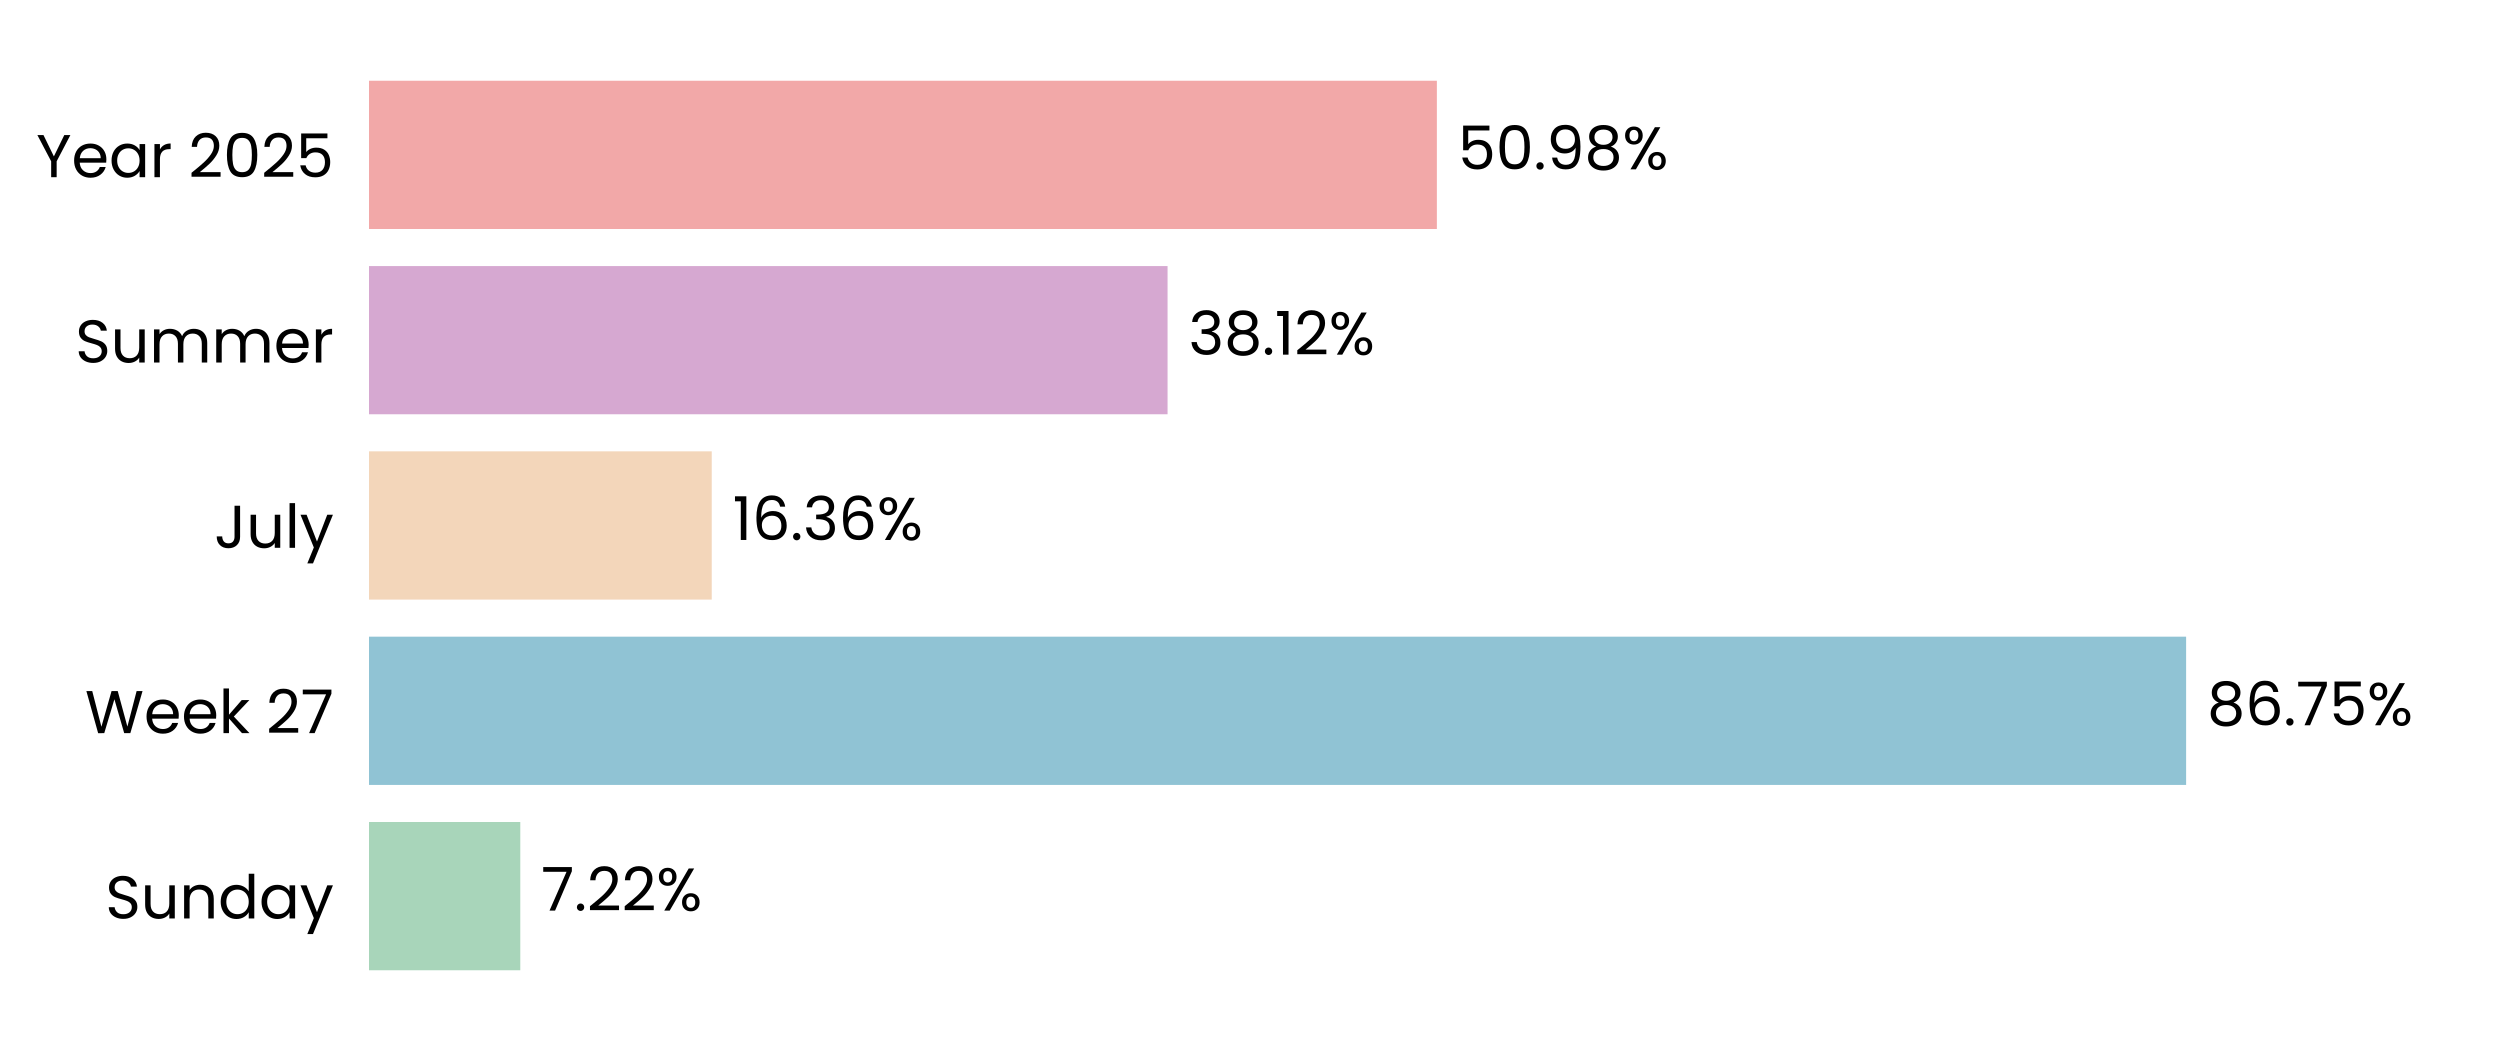
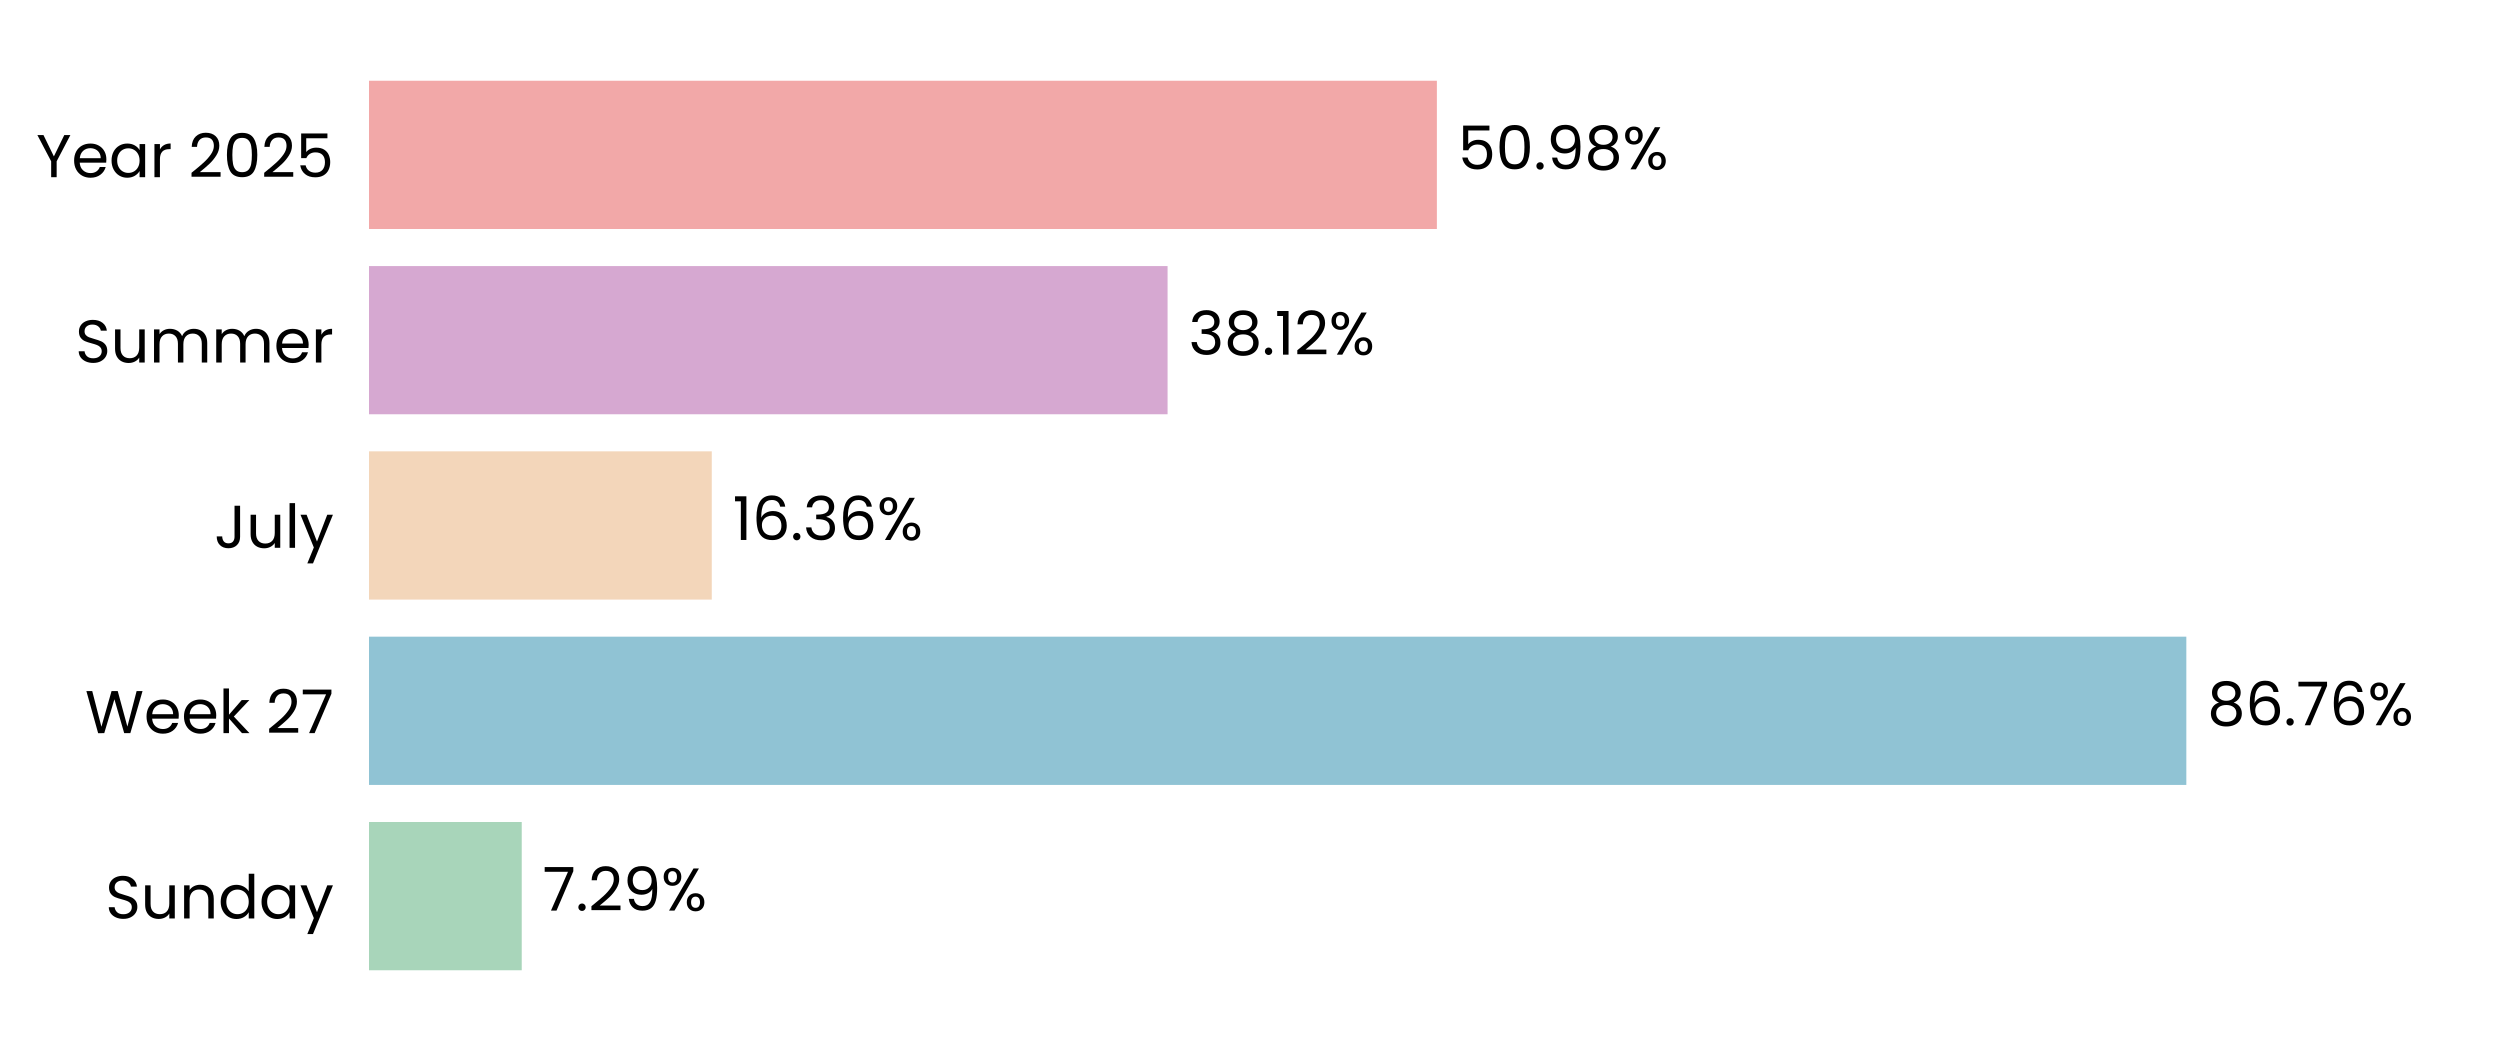
<svg xmlns="http://www.w3.org/2000/svg" xmlns:xlink="http://www.w3.org/1999/xlink" width="496.691pt" height="208.8pt" viewBox="0 0 496.691 208.8" version="1.1">
  <defs>
    <style type="text/css">*{stroke-linejoin: round; stroke-linecap: butt}</style>
  </defs>
  <g id="figure_1">
    <g id="patch_1">
      <path d="M 0 208.8  L 496.691 208.8  L 496.691 0  L 0 0  L 0 208.8  z " style="fill: none" />
    </g>
    <g id="axes_1">
      <g id="patch_2">
        <path d="M 73.311 201.6  L 489.491 201.6  L 489.491 7.2  L 73.311 7.2  L 73.311 201.6  z " style="fill: none" />
      </g>
      <g id="patch_3">
-         <path d="M 73.311 192.764  L 103.369 192.764  L 103.369 163.309  L 73.311 163.309  z " clip-path="url(#p41ad3b80db)" style="fill: #a8d5ba" />
+         <path d="M 73.311 192.764  L 103.658 192.764  L 103.658 163.309  L 73.311 163.309  z " clip-path="url(#pac5fca7c24)" style="fill: #a8d5ba" />
      </g>
      <g id="patch_4">
-         <path d="M 73.311 155.945  L 434.331 155.945  L 434.331 126.491  L 73.311 126.491  z " clip-path="url(#p41ad3b80db)" style="fill: #90c3d4" />
+         <path d="M 73.311 155.945  L 434.372 155.945  L 434.372 126.491  L 73.311 126.491  z " clip-path="url(#pac5fca7c24)" style="fill: #90c3d4" />
      </g>
      <g id="patch_5">
-         <path d="M 73.311 119.127  L 141.407 119.127  L 141.407 89.673  L 73.311 89.673  z " clip-path="url(#p41ad3b80db)" style="fill: #f3d6ba" />
+         <path d="M 73.311 119.127  L 141.416 119.127  L 141.416 89.673  L 73.311 89.673  z " clip-path="url(#pac5fca7c24)" style="fill: #f3d6ba" />
      </g>
      <g id="patch_6">
-         <path d="M 73.311 82.309  L 231.967 82.309  L 231.967 52.855  L 73.311 52.855  z " clip-path="url(#p41ad3b80db)" style="fill: #d6a8d1" />
+         <path d="M 73.311 82.309  L 231.97 82.309  L 231.97 52.855  L 73.311 52.855  z " clip-path="url(#pac5fca7c24)" style="fill: #d6a8d1" />
      </g>
      <g id="patch_7">
-         <path d="M 73.311 45.491  L 285.474 45.491  L 285.474 16.036  L 73.311 16.036  z " clip-path="url(#p41ad3b80db)" style="fill: #f2a8a8" />
+         <path d="M 73.311 45.491  L 285.475 45.491  L 285.475 16.036  L 73.311 16.036  z " clip-path="url(#pac5fca7c24)" style="fill: #f2a8a8" />
      </g>
      <g id="matplotlib.axis_1">
        <g id="ytick_1">
          <g id="text_1">
            <g transform="translate(20.92875 182.4764) scale(0.12 -0.12)">
              <defs>
                <path id="Poppins-Regular-53" d="M 1907 -45  Q 1466 -45 1117 112  Q 768 269 569 547  Q 371 826 365 1190  L 986 1190  Q 1018 877 1245 662  Q 1472 448 1907 448  Q 2323 448 2563 656  Q 2803 864 2803 1190  Q 2803 1446 2662 1606  Q 2522 1766 2310 1849  Q 2099 1933 1741 2029  Q 1299 2144 1033 2259  Q 768 2374 579 2620  Q 390 2867 390 3283  Q 390 3648 576 3929  Q 762 4211 1098 4364  Q 1434 4518 1869 4518  Q 2496 4518 2896 4204  Q 3296 3891 3347 3373  L 2707 3373  Q 2675 3629 2438 3824  Q 2202 4019 1811 4019  Q 1446 4019 1216 3830  Q 986 3642 986 3302  Q 986 3059 1123 2905  Q 1261 2752 1462 2672  Q 1664 2592 2029 2490  Q 2470 2368 2739 2249  Q 3008 2131 3200 1884  Q 3392 1638 3392 1216  Q 3392 890 3219 602  Q 3046 314 2707 134  Q 2368 -45 1907 -45  z " transform="scale(0.015625)" />
                <path id="Poppins-Regular-75" d="M 3603 3507  L 3603 0  L 3021 0  L 3021 518  Q 2854 250 2556 99  Q 2259 -51 1901 -51  Q 1491 -51 1164 118  Q 838 288 649 627  Q 461 966 461 1453  L 461 3507  L 1037 3507  L 1037 1530  Q 1037 1011 1299 732  Q 1562 454 2016 454  Q 2483 454 2752 742  Q 3021 1030 3021 1581  L 3021 3507  L 3603 3507  z " transform="scale(0.015625)" />
                <path id="Poppins-Regular-6e" d="M 2202 3571  Q 2842 3571 3238 3184  Q 3635 2797 3635 2067  L 3635 0  L 3059 0  L 3059 1984  Q 3059 2509 2796 2787  Q 2534 3066 2080 3066  Q 1619 3066 1347 2778  Q 1075 2490 1075 1939  L 1075 0  L 493 0  L 493 3507  L 1075 3507  L 1075 3008  Q 1248 3277 1545 3424  Q 1843 3571 2202 3571  z " transform="scale(0.015625)" />
                <path id="Poppins-Regular-64" d="M 275 1766  Q 275 2304 492 2710  Q 710 3117 1091 3341  Q 1472 3565 1946 3565  Q 2355 3565 2707 3376  Q 3059 3187 3245 2880  L 3245 4736  L 3834 4736  L 3834 0  L 3245 0  L 3245 659  Q 3072 346 2733 144  Q 2394 -58 1939 -58  Q 1472 -58 1091 172  Q 710 403 492 819  Q 275 1235 275 1766  z M 3245 1760  Q 3245 2157 3085 2451  Q 2925 2746 2653 2902  Q 2381 3059 2054 3059  Q 1728 3059 1459 2905  Q 1190 2752 1030 2457  Q 870 2163 870 1766  Q 870 1363 1030 1065  Q 1190 768 1459 611  Q 1728 454 2054 454  Q 2381 454 2653 611  Q 2925 768 3085 1065  Q 3245 1363 3245 1760  z " transform="scale(0.015625)" />
                <path id="Poppins-Regular-61" d="M 275 1766  Q 275 2304 492 2710  Q 710 3117 1091 3341  Q 1472 3565 1939 3565  Q 2400 3565 2739 3366  Q 3078 3168 3245 2867  L 3245 3507  L 3834 3507  L 3834 0  L 3245 0  L 3245 653  Q 3072 346 2729 144  Q 2387 -58 1933 -58  Q 1466 -58 1088 172  Q 710 403 492 819  Q 275 1235 275 1766  z M 3245 1760  Q 3245 2157 3085 2451  Q 2925 2746 2653 2902  Q 2381 3059 2054 3059  Q 1728 3059 1459 2905  Q 1190 2752 1030 2457  Q 870 2163 870 1766  Q 870 1363 1030 1065  Q 1190 768 1459 611  Q 1728 454 2054 454  Q 2381 454 2653 611  Q 2925 768 3085 1065  Q 3245 1363 3245 1760  z " transform="scale(0.015625)" />
                <path id="Poppins-Regular-79" d="M 3514 3507  L 1402 -1651  L 800 -1651  L 1491 38  L 77 3507  L 723 3507  L 1824 666  L 2912 3507  L 3514 3507  z " transform="scale(0.015625)" />
              </defs>
              <use xlink:href="#Poppins-Regular-53" />
              <use xlink:href="#Poppins-Regular-75" transform="translate(58.7 0)" />
              <use xlink:href="#Poppins-Regular-6e" transform="translate(122.7 0)" />
              <use xlink:href="#Poppins-Regular-64" transform="translate(186.7 0)" />
              <use xlink:href="#Poppins-Regular-61" transform="translate(254.3 0)" />
              <use xlink:href="#Poppins-Regular-79" transform="translate(321.8999 0)" />
            </g>
          </g>
        </g>
        <g id="ytick_2">
          <g id="text_2">
            <g transform="translate(16.88437 145.6582) scale(0.12 -0.12)">
              <defs>
                <path id="Poppins-Regular-57" d="M 6099 4461  L 4806 0  L 4154 0  L 3117 3590  L 2042 0  L 1395 -6  L 147 4461  L 768 4461  L 1741 678  L 2816 4461  L 3469 4461  L 4493 691  L 5472 4461  L 6099 4461  z " transform="scale(0.015625)" />
                <path id="Poppins-Regular-65" d="M 3693 1888  Q 3693 1722 3674 1536  L 870 1536  Q 902 1018 1225 726  Q 1549 435 2010 435  Q 2387 435 2640 611  Q 2893 787 2995 1082  L 3622 1082  Q 3482 576 3059 259  Q 2637 -58 2010 -58  Q 1510 -58 1116 166  Q 723 390 499 803  Q 275 1216 275 1760  Q 275 2304 492 2713  Q 710 3123 1104 3344  Q 1498 3565 2010 3565  Q 2509 3565 2893 3347  Q 3277 3130 3485 2749  Q 3693 2368 3693 1888  z M 3091 2010  Q 3091 2342 2944 2582  Q 2797 2822 2544 2947  Q 2291 3072 1984 3072  Q 1542 3072 1232 2790  Q 922 2509 877 2010  L 3091 2010  z " transform="scale(0.015625)" />
                <path id="Poppins-Regular-6b" d="M 2451 0  L 1075 1549  L 1075 0  L 493 0  L 493 4736  L 1075 4736  L 1075 1952  L 2426 3507  L 3238 3507  L 1587 1760  L 3245 0  L 2451 0  z " transform="scale(0.015625)" />
                <path id="Poppins-Regular-20" transform="scale(0.015625)" />
                <path id="Poppins-Regular-32" d="M 326 467  Q 1139 1120 1600 1539  Q 2061 1958 2377 2416  Q 2694 2874 2694 3315  Q 2694 3731 2492 3971  Q 2291 4211 1843 4211  Q 1408 4211 1168 3939  Q 928 3667 909 3213  L 346 3213  Q 371 3930 780 4320  Q 1190 4710 1837 4710  Q 2496 4710 2883 4345  Q 3270 3981 3270 3341  Q 3270 2810 2953 2307  Q 2637 1805 2233 1424  Q 1830 1043 1203 538  L 3405 538  L 3405 51  L 326 51  L 326 467  z " transform="scale(0.015625)" />
                <path id="Poppins-Regular-37" d="M 3245 4173  L 1466 0  L 877 0  L 2682 4115  L 211 4115  L 211 4614  L 3245 4614  L 3245 4173  z " transform="scale(0.015625)" />
              </defs>
              <use xlink:href="#Poppins-Regular-57" />
              <use xlink:href="#Poppins-Regular-65" transform="translate(97.59999 0)" />
              <use xlink:href="#Poppins-Regular-65" transform="translate(159.6 0)" />
              <use xlink:href="#Poppins-Regular-6b" transform="translate(221.6 0)" />
              <use xlink:href="#Poppins-Regular-20" transform="translate(273.0999 0)" />
              <use xlink:href="#Poppins-Regular-32" transform="translate(299.7999 0)" />
              <use xlink:href="#Poppins-Regular-37" transform="translate(357.2999 0)" />
            </g>
          </g>
        </g>
        <g id="ytick_3">
          <g id="text_3">
            <g transform="translate(42.56437 108.84) scale(0.12 -0.12)">
              <defs>
                <path id="Poppins-Regular-4a" d="M 2739 4461  L 2739 1165  Q 2739 614 2400 284  Q 2061 -45 1504 -45  Q 941 -45 601 291  Q 262 627 262 1210  L 845 1210  Q 851 883 1014 678  Q 1178 474 1504 474  Q 1830 474 1990 669  Q 2150 864 2150 1165  L 2150 4461  L 2739 4461  z " transform="scale(0.015625)" />
                <path id="Poppins-Regular-6c" d="M 1075 4736  L 1075 0  L 493 0  L 493 4736  L 1075 4736  z " transform="scale(0.015625)" />
              </defs>
              <use xlink:href="#Poppins-Regular-4a" />
              <use xlink:href="#Poppins-Regular-75" transform="translate(52.99999 0)" />
              <use xlink:href="#Poppins-Regular-6c" transform="translate(117 0)" />
              <use xlink:href="#Poppins-Regular-79" transform="translate(141.6 0)" />
            </g>
          </g>
        </g>
        <g id="ytick_4">
          <g id="text_4">
            <g transform="translate(14.95125 72.02182) scale(0.12 -0.12)">
              <defs>
                <path id="Poppins-Regular-6d" d="M 4710 3571  Q 5120 3571 5440 3401  Q 5760 3232 5945 2893  Q 6131 2554 6131 2067  L 6131 0  L 5555 0  L 5555 1984  Q 5555 2509 5296 2787  Q 5037 3066 4595 3066  Q 4141 3066 3872 2774  Q 3603 2483 3603 1933  L 3603 0  L 3027 0  L 3027 1984  Q 3027 2509 2768 2787  Q 2509 3066 2067 3066  Q 1613 3066 1344 2774  Q 1075 2483 1075 1933  L 1075 0  L 493 0  L 493 3507  L 1075 3507  L 1075 3002  Q 1248 3277 1539 3424  Q 1830 3571 2182 3571  Q 2624 3571 2963 3372  Q 3302 3174 3469 2790  Q 3616 3162 3955 3366  Q 4294 3571 4710 3571  z " transform="scale(0.015625)" />
                <path id="Poppins-Regular-72" d="M 1075 2938  Q 1229 3238 1513 3404  Q 1798 3571 2208 3571  L 2208 2970  L 2054 2970  Q 1075 2970 1075 1907  L 1075 0  L 493 0  L 493 3507  L 1075 3507  L 1075 2938  z " transform="scale(0.015625)" />
              </defs>
              <use xlink:href="#Poppins-Regular-53" />
              <use xlink:href="#Poppins-Regular-75" transform="translate(58.7 0)" />
              <use xlink:href="#Poppins-Regular-6d" transform="translate(122.7 0)" />
              <use xlink:href="#Poppins-Regular-6d" transform="translate(225.7 0)" />
              <use xlink:href="#Poppins-Regular-65" transform="translate(328.7 0)" />
              <use xlink:href="#Poppins-Regular-72" transform="translate(390.6999 0)" />
            </g>
          </g>
        </g>
        <g id="ytick_5">
          <g id="text_5">
            <g transform="translate(7.2 35.20364) scale(0.12 -0.12)">
              <defs>
                <path id="Poppins-Regular-59" d="M 3616 4461  L 2163 1683  L 2163 0  L 1581 0  L 1581 1683  L 122 4461  L 768 4461  L 1869 2202  L 2970 4461  L 3616 4461  z " transform="scale(0.015625)" />
                <path id="Poppins-Regular-30" d="M 397 2362  Q 397 3462 755 4080  Q 1114 4698 2010 4698  Q 2899 4698 3257 4080  Q 3616 3462 3616 2362  Q 3616 1242 3257 621  Q 2899 0 2010 0  Q 1114 0 755 621  Q 397 1242 397 2362  z M 3040 2362  Q 3040 2918 2966 3305  Q 2893 3693 2665 3929  Q 2438 4166 2010 4166  Q 1574 4166 1347 3929  Q 1120 3693 1046 3305  Q 973 2918 973 2362  Q 973 1786 1046 1395  Q 1120 1005 1347 768  Q 1574 531 2010 531  Q 2438 531 2665 768  Q 2893 1005 2966 1395  Q 3040 1786 3040 2362  z " transform="scale(0.015625)" />
                <path id="Poppins-Regular-35" d="M 3347 4122  L 1101 4122  L 1101 2662  Q 1248 2867 1536 2998  Q 1824 3130 2157 3130  Q 2688 3130 3021 2909  Q 3354 2688 3498 2339  Q 3642 1990 3642 1600  Q 3642 1139 3469 774  Q 3296 410 2941 198  Q 2586 -13 2061 -13  Q 1389 -13 973 332  Q 557 678 467 1254  L 1037 1254  Q 1120 890 1389 685  Q 1658 480 2067 480  Q 2573 480 2829 784  Q 3085 1088 3085 1587  Q 3085 2086 2829 2358  Q 2573 2630 2074 2630  Q 1734 2630 1481 2467  Q 1229 2304 1114 2022  L 563 2022  L 563 4634  L 3347 4634  L 3347 4122  z " transform="scale(0.015625)" />
              </defs>
              <use xlink:href="#Poppins-Regular-59" />
              <use xlink:href="#Poppins-Regular-65" transform="translate(58.39999 0)" />
              <use xlink:href="#Poppins-Regular-61" transform="translate(120.4 0)" />
              <use xlink:href="#Poppins-Regular-72" transform="translate(188 0)" />
              <use xlink:href="#Poppins-Regular-20" transform="translate(225.3 0)" />
              <use xlink:href="#Poppins-Regular-32" transform="translate(252 0)" />
              <use xlink:href="#Poppins-Regular-30" transform="translate(309.4999 0)" />
              <use xlink:href="#Poppins-Regular-32" transform="translate(372.2999 0)" />
              <use xlink:href="#Poppins-Regular-35" transform="translate(429.7999 0)" />
            </g>
          </g>
        </g>
      </g>
      <g id="text_6">
-         <g transform="translate(107.5305 180.9164) scale(0.12 -0.12)">
+         <g transform="translate(107.8195 180.9164) scale(0.12 -0.12)">
          <defs>
            <path id="Poppins-Regular-2e" d="M 678 -38  Q 512 -38 397 77  Q 282 192 282 358  Q 282 525 397 640  Q 512 755 678 755  Q 838 755 950 640  Q 1062 525 1062 358  Q 1062 192 950 77  Q 838 -38 678 -38  z " transform="scale(0.015625)" />
+             <path id="Poppins-Regular-39" d="M 1146 1242  Q 1210 877 1443 678  Q 1677 480 2074 480  Q 2605 480 2857 896  Q 3110 1312 3098 2298  Q 2963 2010 2649 1846  Q 2336 1683 1952 1683  Q 1523 1683 1187 1859  Q 851 2035 659 2374  Q 467 2714 467 3194  Q 467 3878 864 4297  Q 1261 4717 1990 4717  Q 2886 4717 3248 4134  Q 3610 3552 3610 2400  Q 3610 1594 3466 1069  Q 3322 544 2979 269  Q 2637 -6 2042 -6  Q 1389 -6 1024 346  Q 659 698 608 1242  L 1146 1242  z M 2048 2176  Q 2477 2176 2752 2441  Q 3027 2707 3027 3162  Q 3027 3642 2758 3936  Q 2490 4230 2003 4230  Q 1555 4230 1289 3948  Q 1024 3667 1024 3206  Q 1024 2739 1286 2457  Q 1549 2176 2048 2176  z " transform="scale(0.015625)" />
            <path id="Poppins-Regular-25" d="M 269 3584  Q 269 4019 531 4278  Q 794 4538 1203 4538  Q 1613 4538 1875 4278  Q 2138 4019 2138 3584  Q 2138 3142 1875 2883  Q 1613 2624 1203 2624  Q 794 2624 531 2883  Q 269 3142 269 3584  z M 4006 4467  L 1414 0  L 838 0  L 3430 4467  L 4006 4467  z M 1203 4179  Q 986 4179 861 4028  Q 736 3878 736 3584  Q 736 3290 861 3136  Q 986 2982 1203 2982  Q 1421 2982 1549 3139  Q 1677 3296 1677 3584  Q 1677 3878 1549 4028  Q 1421 4179 1203 4179  z M 2720 883  Q 2720 1325 2982 1584  Q 3245 1843 3654 1843  Q 4064 1843 4323 1584  Q 4582 1325 4582 883  Q 4582 448 4323 185  Q 4064 -77 3654 -77  Q 3245 -77 2982 182  Q 2720 442 2720 883  z M 3648 1478  Q 3430 1478 3302 1328  Q 3174 1178 3174 883  Q 3174 595 3302 444  Q 3430 294 3648 294  Q 3866 294 3994 444  Q 4122 595 4122 883  Q 4122 1178 3994 1328  Q 3866 1478 3648 1478  z " transform="scale(0.015625)" />
          </defs>
          <use xlink:href="#Poppins-Regular-37" />
          <use xlink:href="#Poppins-Regular-2e" transform="translate(54.59999 0)" />
          <use xlink:href="#Poppins-Regular-32" transform="translate(75.59998 0)" />
-           <use xlink:href="#Poppins-Regular-32" transform="translate(133.1 0)" />
-           <use xlink:href="#Poppins-Regular-25" transform="translate(190.5999 0)" />
+           <use xlink:href="#Poppins-Regular-39" transform="translate(133.1 0)" />
+           <use xlink:href="#Poppins-Regular-25" transform="translate(196.0999 0)" />
        </g>
      </g>
      <g id="text_7">
-         <g transform="translate(438.4927 144.0982) scale(0.12 -0.12)">
+         <g transform="translate(438.534 144.0982) scale(0.12 -0.12)">
          <defs>
            <path id="Poppins-Regular-38" d="M 1242 2406  Q 883 2547 691 2816  Q 499 3085 499 3469  Q 499 3814 672 4092  Q 845 4371 1187 4534  Q 1530 4698 2016 4698  Q 2502 4698 2844 4534  Q 3187 4371 3363 4092  Q 3539 3814 3539 3469  Q 3539 3098 3340 2819  Q 3142 2541 2797 2406  Q 3194 2285 3427 1981  Q 3661 1677 3661 1248  Q 3661 832 3456 521  Q 3251 211 2876 41  Q 2502 -128 2016 -128  Q 1530 -128 1162 41  Q 794 211 589 521  Q 384 832 384 1248  Q 384 1677 614 1984  Q 845 2291 1242 2406  z M 2976 3398  Q 2976 3789 2720 4000  Q 2464 4211 2016 4211  Q 1574 4211 1318 4000  Q 1062 3789 1062 3392  Q 1062 3034 1328 2816  Q 1594 2598 2016 2598  Q 2445 2598 2710 2819  Q 2976 3040 2976 3398  z M 2016 2150  Q 1542 2150 1241 1929  Q 941 1709 941 1267  Q 941 858 1232 608  Q 1523 358 2016 358  Q 2509 358 2797 608  Q 3085 858 3085 1267  Q 3085 1696 2790 1923  Q 2496 2150 2016 2150  z " transform="scale(0.015625)" />
            <path id="Poppins-Regular-36" d="M 2976 3526  Q 2835 4237 2099 4237  Q 1530 4237 1248 3798  Q 966 3360 973 2355  Q 1120 2688 1462 2877  Q 1805 3066 2227 3066  Q 2886 3066 3280 2656  Q 3674 2246 3674 1523  Q 3674 1088 3504 742  Q 3334 397 2992 192  Q 2650 -13 2163 -13  Q 1504 -13 1133 281  Q 762 576 614 1094  Q 467 1613 467 2374  Q 467 4723 2106 4723  Q 2733 4723 3091 4384  Q 3450 4045 3514 3526  L 2976 3526  z M 2106 2573  Q 1830 2573 1587 2461  Q 1344 2349 1193 2121  Q 1043 1894 1043 1568  Q 1043 1082 1324 778  Q 1606 474 2131 474  Q 2579 474 2844 752  Q 3110 1030 3110 1504  Q 3110 2003 2854 2288  Q 2598 2573 2106 2573  z " transform="scale(0.015625)" />
          </defs>
          <use xlink:href="#Poppins-Regular-38" />
          <use xlink:href="#Poppins-Regular-36" transform="translate(63.09999 0)" />
          <use xlink:href="#Poppins-Regular-2e" transform="translate(126.6 0)" />
          <use xlink:href="#Poppins-Regular-37" transform="translate(147.6 0)" />
-           <use xlink:href="#Poppins-Regular-35" transform="translate(202.2 0)" />
-           <use xlink:href="#Poppins-Regular-25" transform="translate(264.9999 0)" />
+           <use xlink:href="#Poppins-Regular-36" transform="translate(202.2 0)" />
+           <use xlink:href="#Poppins-Regular-25" transform="translate(265.6999 0)" />
        </g>
      </g>
      <g id="text_8">
-         <g transform="translate(145.5685 107.28) scale(0.12 -0.12)">
+         <g transform="translate(145.5778 107.28) scale(0.12 -0.12)">
          <defs>
            <path id="Poppins-Regular-31" d="M 243 4096  L 243 4627  L 1446 4627  L 1446 0  L 858 0  L 858 4096  L 243 4096  z " transform="scale(0.015625)" />
            <path id="Poppins-Regular-33" d="M 384 3462  Q 429 4051 838 4384  Q 1248 4717 1901 4717  Q 2336 4717 2653 4560  Q 2970 4403 3133 4134  Q 3296 3866 3296 3526  Q 3296 3130 3069 2842  Q 2842 2554 2477 2470  L 2477 2438  Q 2893 2336 3136 2035  Q 3379 1734 3379 1248  Q 3379 883 3212 592  Q 3046 301 2713 134  Q 2381 -32 1914 -32  Q 1235 -32 800 323  Q 365 678 314 1331  L 877 1331  Q 922 947 1190 704  Q 1459 461 1907 461  Q 2355 461 2588 694  Q 2822 928 2822 1299  Q 2822 1779 2502 1990  Q 2182 2202 1536 2202  L 1389 2202  L 1389 2688  L 1542 2688  Q 2131 2694 2432 2883  Q 2733 3072 2733 3469  Q 2733 3808 2512 4013  Q 2291 4218 1882 4218  Q 1485 4218 1241 4013  Q 998 3808 954 3462  L 384 3462  z " transform="scale(0.015625)" />
          </defs>
          <use xlink:href="#Poppins-Regular-31" />
          <use xlink:href="#Poppins-Regular-36" transform="translate(31.99998 0)" />
          <use xlink:href="#Poppins-Regular-2e" transform="translate(95.49997 0)" />
          <use xlink:href="#Poppins-Regular-33" transform="translate(116.5 0)" />
          <use xlink:href="#Poppins-Regular-36" transform="translate(175.3999 0)" />
          <use xlink:href="#Poppins-Regular-25" transform="translate(238.8999 0)" />
        </g>
      </g>
      <g id="text_9">
-         <g transform="translate(236.1291 70.46182) scale(0.12 -0.12)">
+         <g transform="translate(236.1323 70.46182) scale(0.12 -0.12)">
          <use xlink:href="#Poppins-Regular-33" />
          <use xlink:href="#Poppins-Regular-38" transform="translate(58.89999 0)" />
          <use xlink:href="#Poppins-Regular-2e" transform="translate(122 0)" />
          <use xlink:href="#Poppins-Regular-31" transform="translate(143 0)" />
          <use xlink:href="#Poppins-Regular-32" transform="translate(175 0)" />
          <use xlink:href="#Poppins-Regular-25" transform="translate(232.4999 0)" />
        </g>
      </g>
      <g id="text_10">
-         <g transform="translate(289.6362 33.64364) scale(0.12 -0.12)">
-           <defs>
-             <path id="Poppins-Regular-39" d="M 1146 1242  Q 1210 877 1443 678  Q 1677 480 2074 480  Q 2605 480 2857 896  Q 3110 1312 3098 2298  Q 2963 2010 2649 1846  Q 2336 1683 1952 1683  Q 1523 1683 1187 1859  Q 851 2035 659 2374  Q 467 2714 467 3194  Q 467 3878 864 4297  Q 1261 4717 1990 4717  Q 2886 4717 3248 4134  Q 3610 3552 3610 2400  Q 3610 1594 3466 1069  Q 3322 544 2979 269  Q 2637 -6 2042 -6  Q 1389 -6 1024 346  Q 659 698 608 1242  L 1146 1242  z M 2048 2176  Q 2477 2176 2752 2441  Q 3027 2707 3027 3162  Q 3027 3642 2758 3936  Q 2490 4230 2003 4230  Q 1555 4230 1289 3948  Q 1024 3667 1024 3206  Q 1024 2739 1286 2457  Q 1549 2176 2048 2176  z " transform="scale(0.015625)" />
-           </defs>
+         <g transform="translate(289.637 33.64364) scale(0.12 -0.12)">
          <use xlink:href="#Poppins-Regular-35" />
          <use xlink:href="#Poppins-Regular-30" transform="translate(62.79999 0)" />
          <use xlink:href="#Poppins-Regular-2e" transform="translate(125.6 0)" />
          <use xlink:href="#Poppins-Regular-39" transform="translate(146.6 0)" />
          <use xlink:href="#Poppins-Regular-38" transform="translate(209.5999 0)" />
          <use xlink:href="#Poppins-Regular-25" transform="translate(272.6999 0)" />
        </g>
      </g>
    </g>
  </g>
  <defs>
-     <clipPath id="p41ad3b80db">
+     <clipPath id="pac5fca7c24">
      <rect x="73.311" y="7.2" width="416.18" height="194.4" />
    </clipPath>
  </defs>
</svg>
